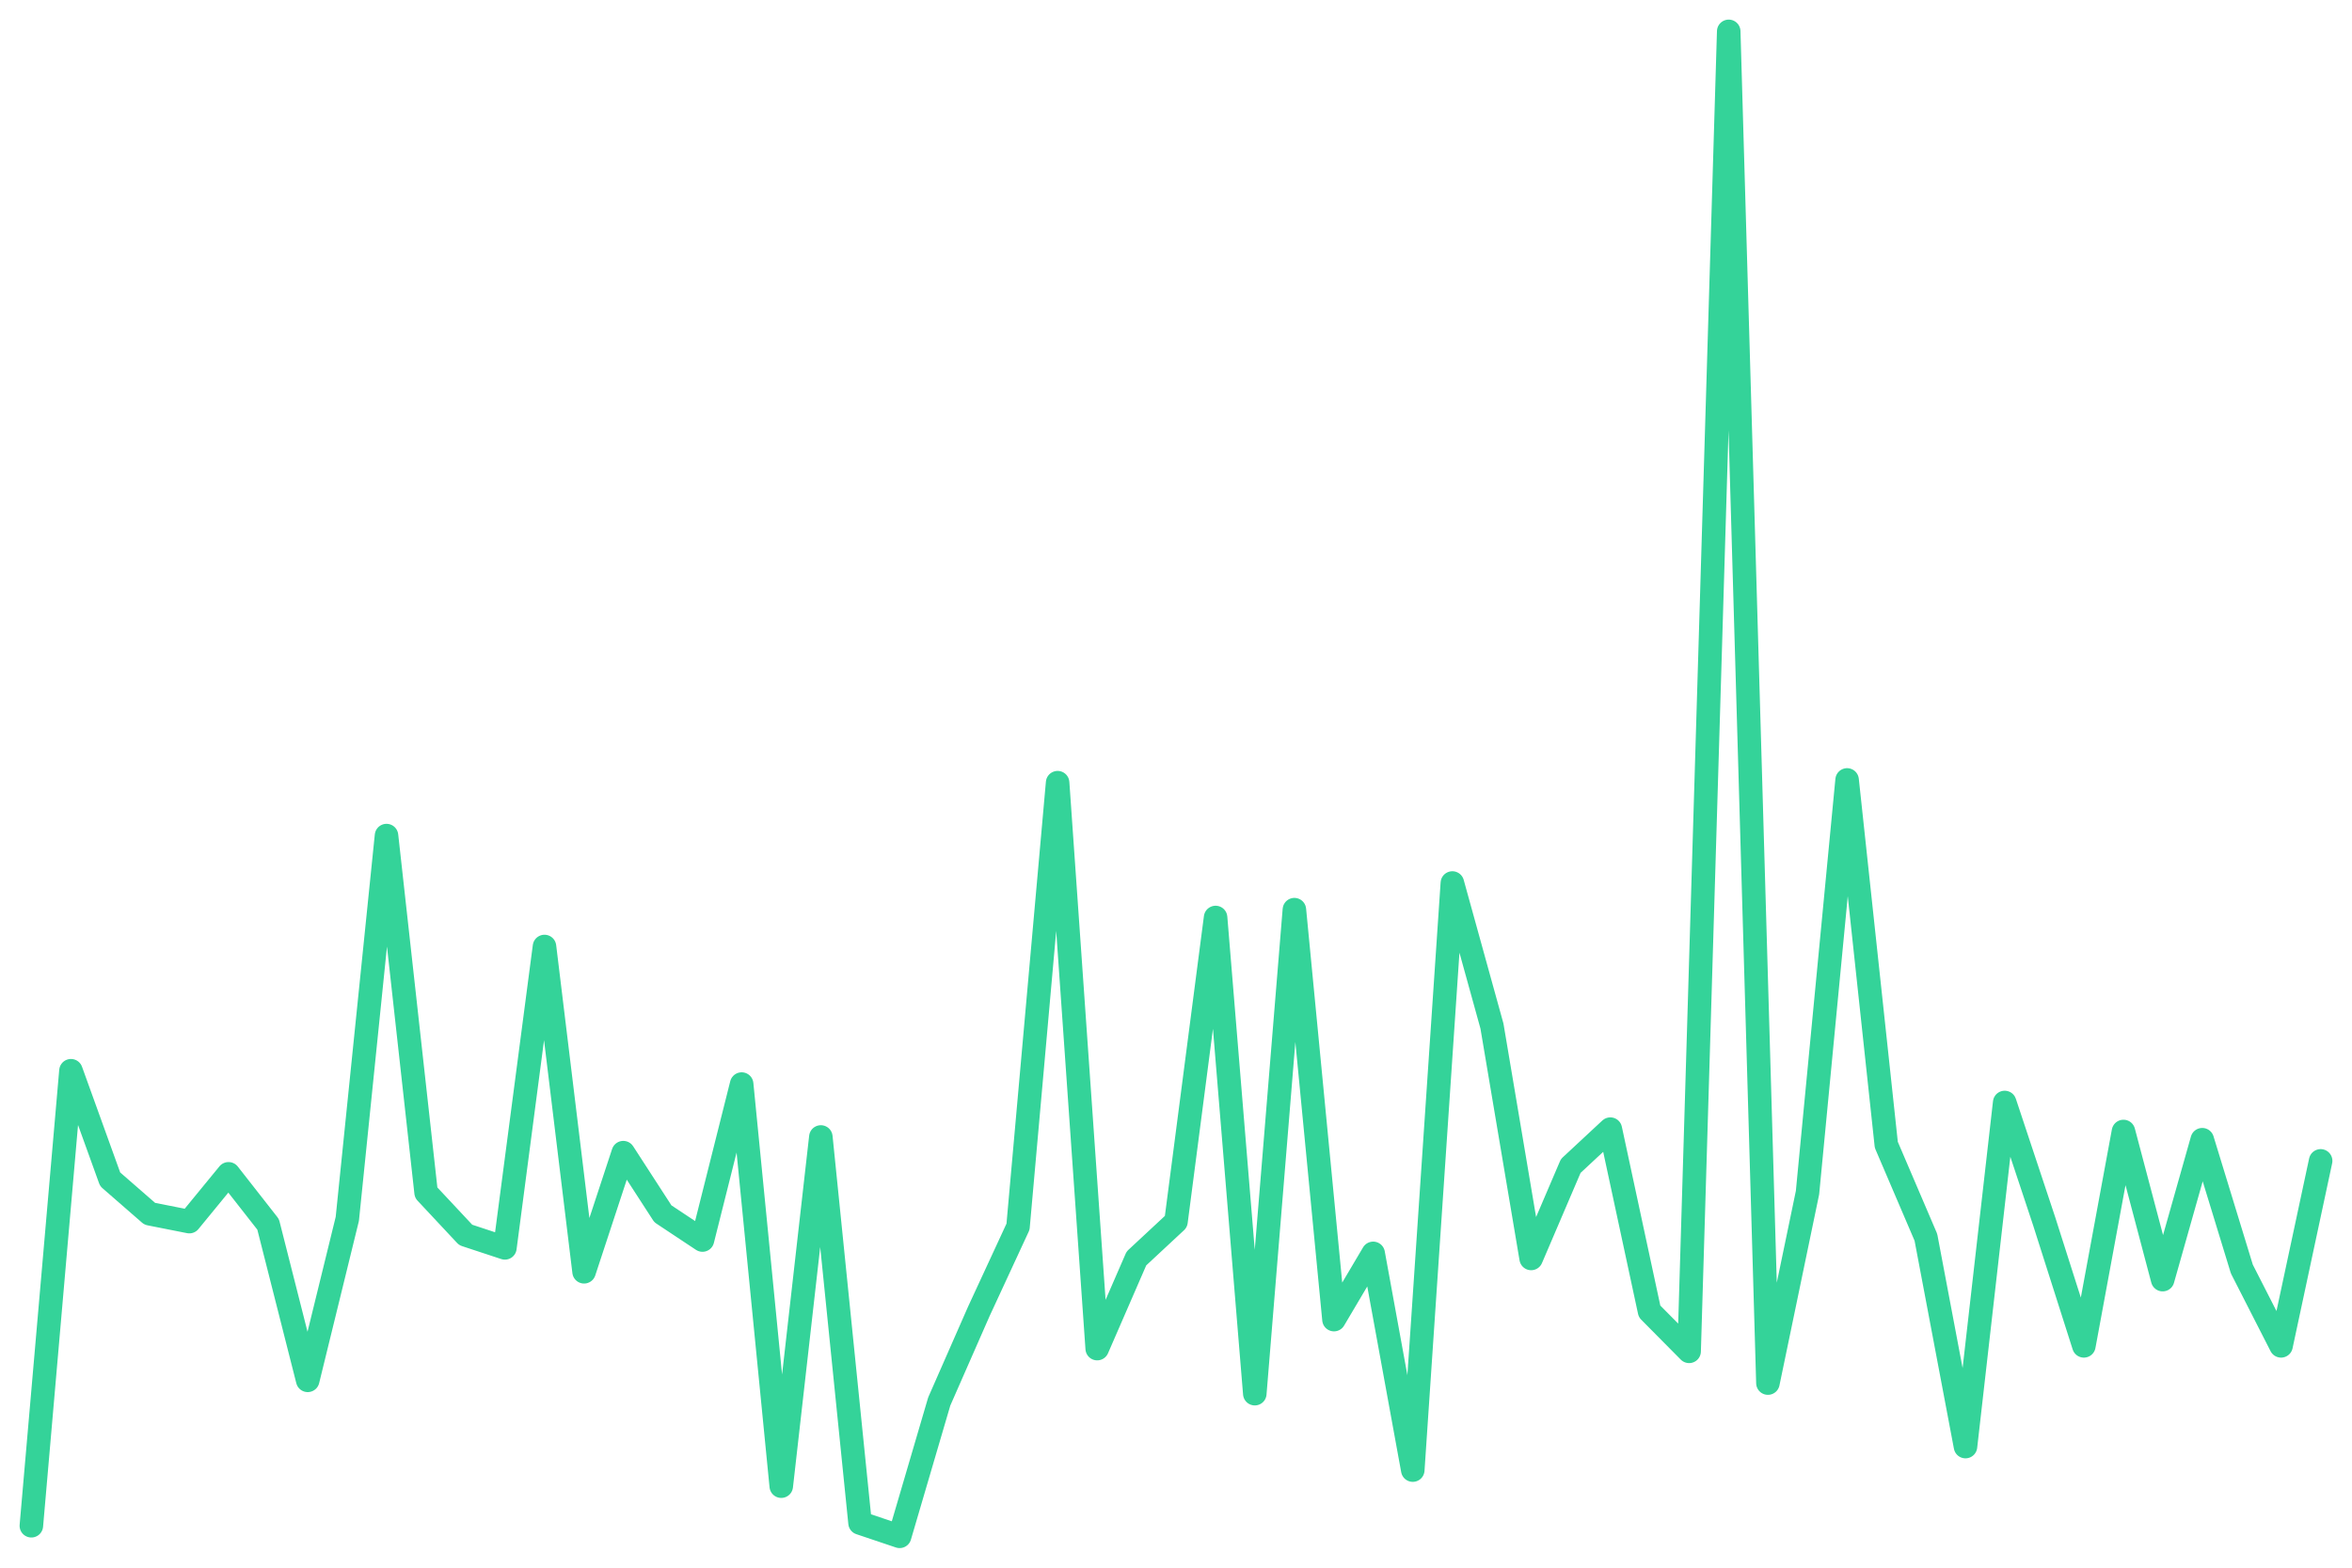
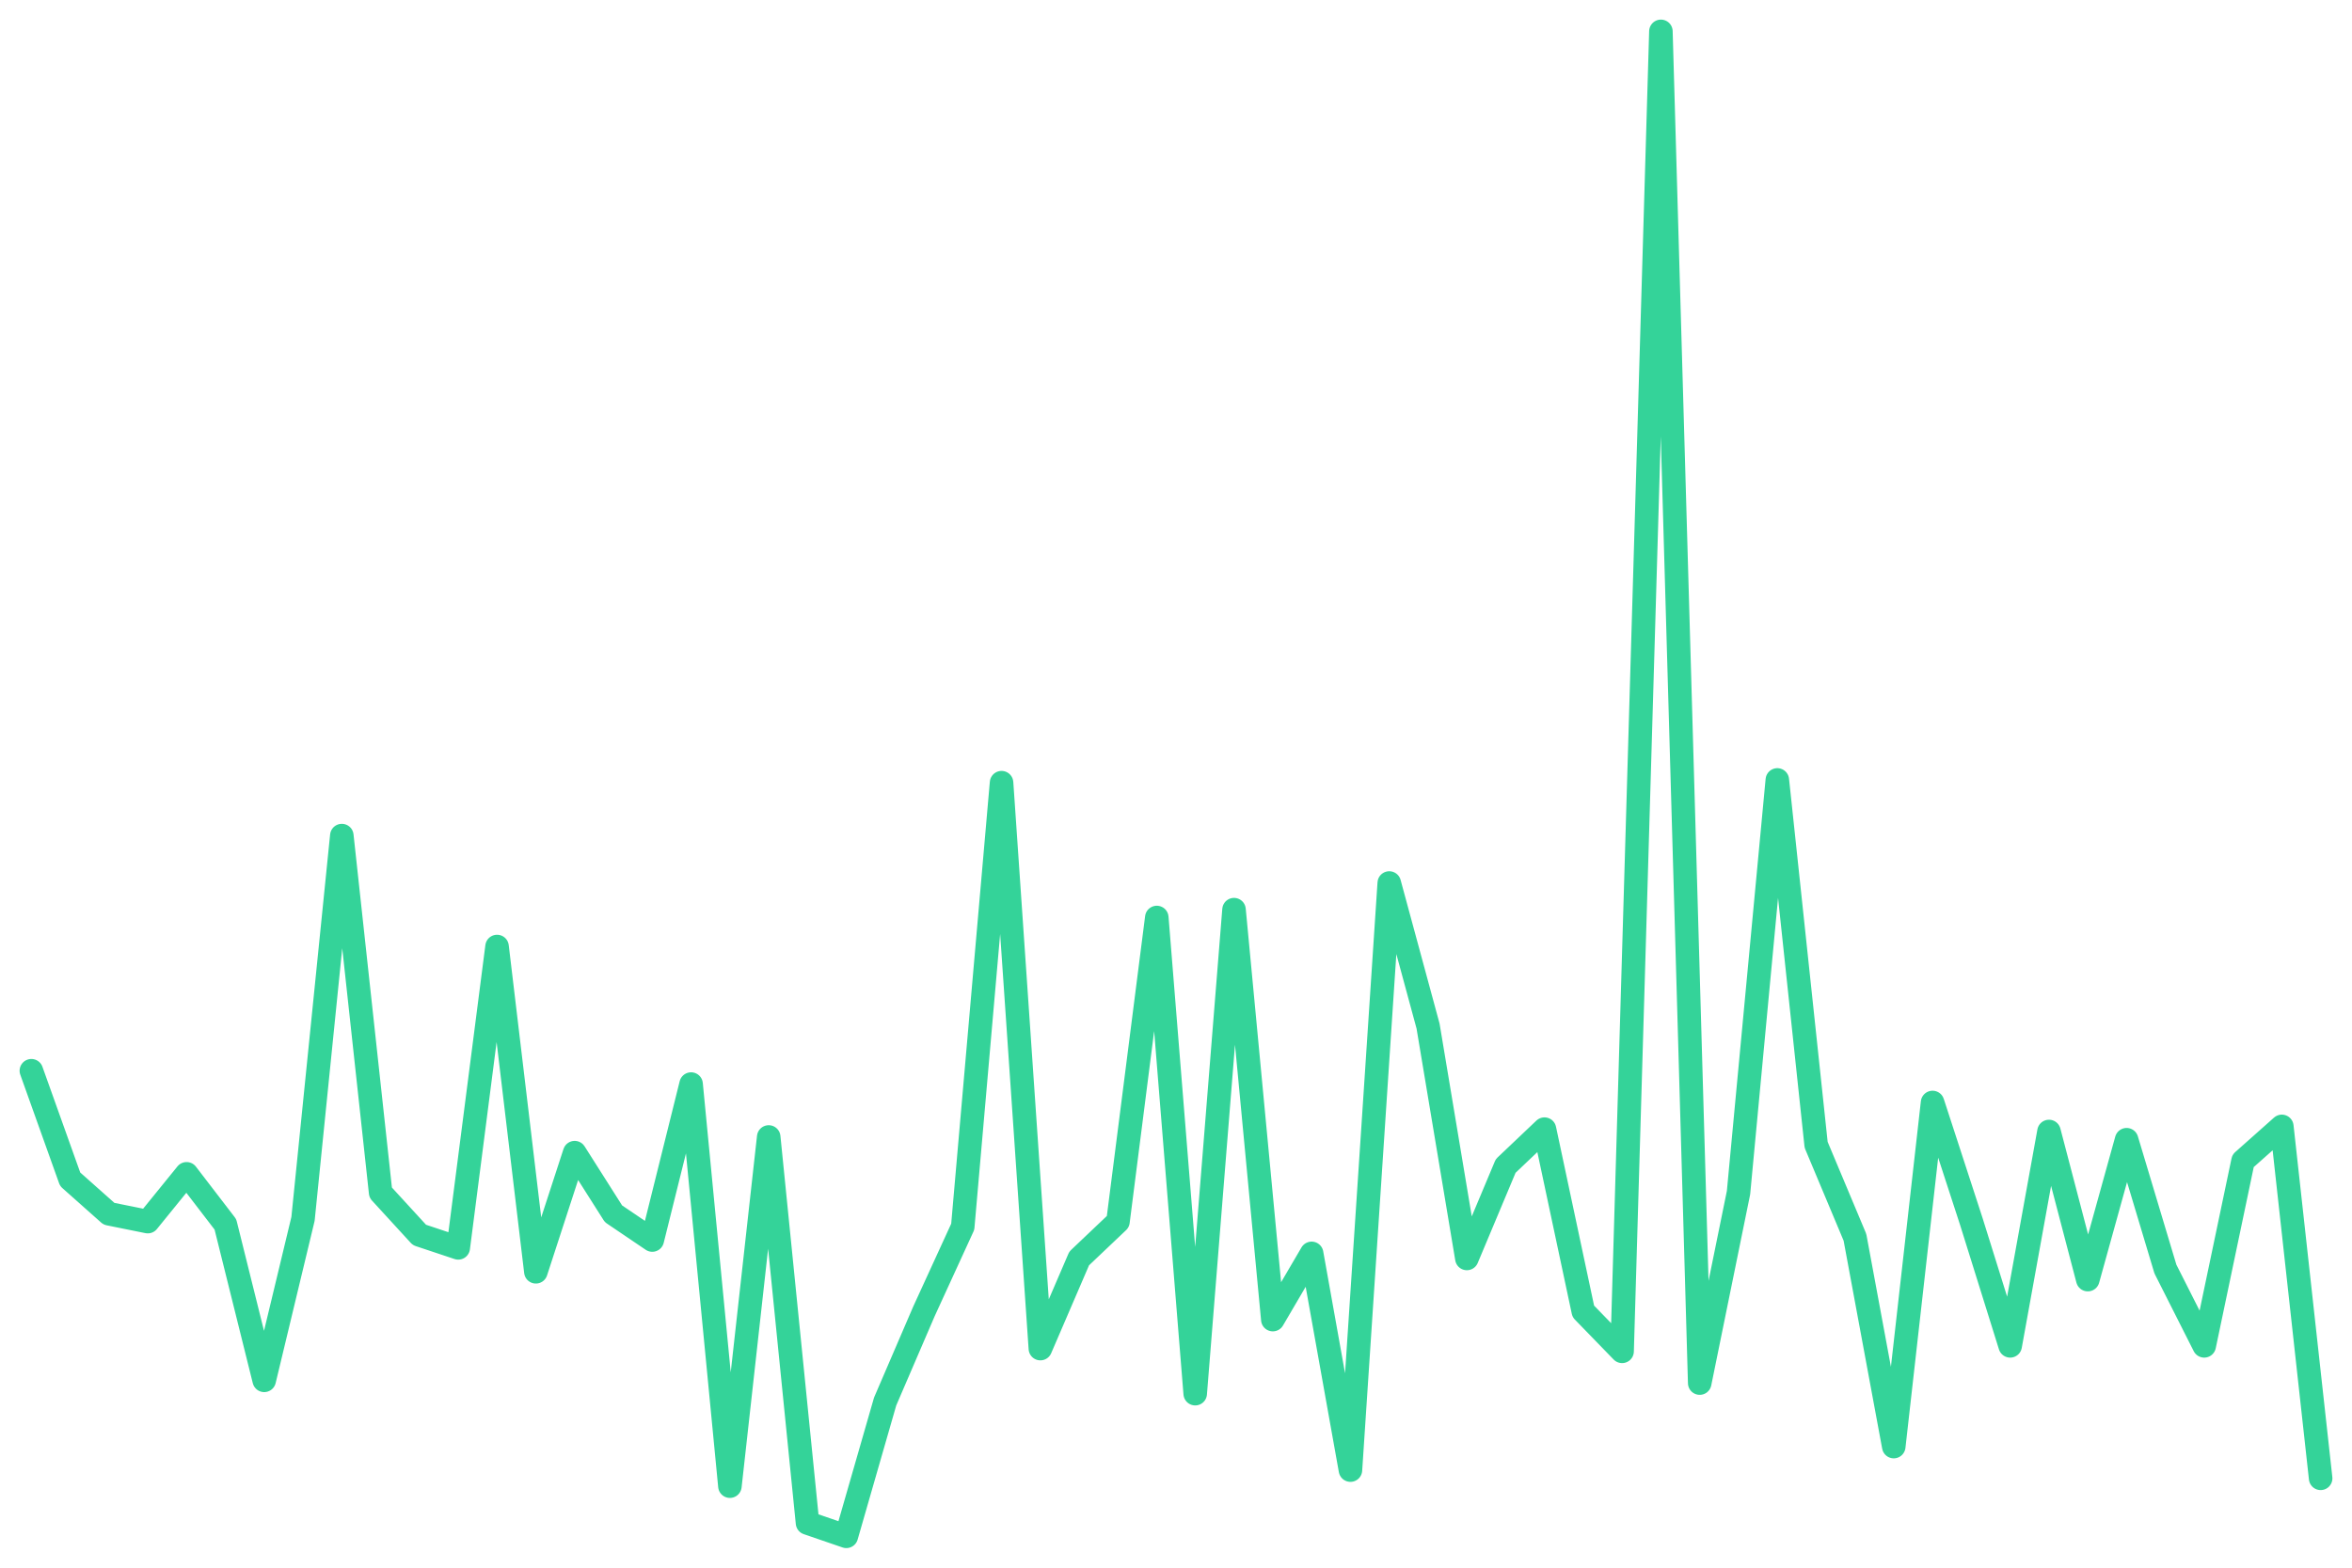
<svg xmlns="http://www.w3.org/2000/svg" viewBox="0 0 600 400" width="600" height="400">
-   <polyline fill="none" stroke="#34d399" stroke-width="6" stroke-linejoin="round" stroke-linecap="round" points="8.0,389.3 18.1,273.2 28.1,300.9 38.2,309.7 48.3,311.7 58.3,299.5 68.4,312.4 78.5,352.2 88.6,311.0 98.6,213.2 108.7,304.3 118.8,315.1 128.8,318.4 138.9,241.5 149.0,324.5 159.0,294.1 169.1,309.7 179.2,316.4 189.2,276.6 199.3,379.2 209.4,290.1 219.4,388.6 229.5,392.0 239.6,357.6 249.7,334.6 259.7,313.0 269.8,199.7 279.9,344.1 289.9,321.1 300.0,311.7 310.1,234.1 320.1,355.6 330.2,232.1 340.3,336.7 350.3,319.8 360.4,375.1 370.5,225.3 380.6,261.8 390.6,321.1 400.7,297.5 410.8,288.1 420.8,334.6 430.9,344.8 441.0,8.0 451.0,352.9 461.1,304.3 471.2,199.0 481.2,292.1 491.3,315.7 501.4,369.1 511.4,281.3 521.5,311.7 531.6,343.4 541.7,288.7 551.7,326.5 561.8,290.8 571.9,323.8 581.9,343.4 592.0,296.2" />
+   <polyline fill="none" stroke="#34d399" stroke-width="6" stroke-linejoin="round" stroke-linecap="round" points="8.0,273.2 17.9,300.9 27.8,309.7 37.7,311.7 47.6,299.5 57.5,312.4 67.4,352.2 77.3,311.0 87.2,213.2 97.1,304.3 107.0,315.1 116.9,318.4 126.8,241.5 136.7,324.5 146.6,294.1 156.5,309.7 166.4,316.4 176.3,276.6 186.2,379.2 196.1,290.1 206.0,388.6 215.9,392.0 225.8,357.6 235.7,334.6 245.6,313.0 255.5,199.7 265.4,344.1 275.3,321.1 285.2,311.7 295.1,234.1 304.9,355.6 314.8,232.1 324.7,336.7 334.6,319.8 344.5,375.1 354.4,225.3 364.3,261.8 374.2,321.1 384.1,297.5 394.0,288.1 403.9,334.6 413.8,344.8 423.7,8.0 433.6,352.9 443.5,304.3 453.4,199.0 463.3,292.1 473.2,315.7 483.1,369.1 493.0,281.3 502.9,311.7 512.8,343.4 522.7,288.7 532.6,326.5 542.5,290.8 552.4,323.8 562.3,343.4 572.2,296.2 582.1,287.4 592.0,377.2" />
</svg>
